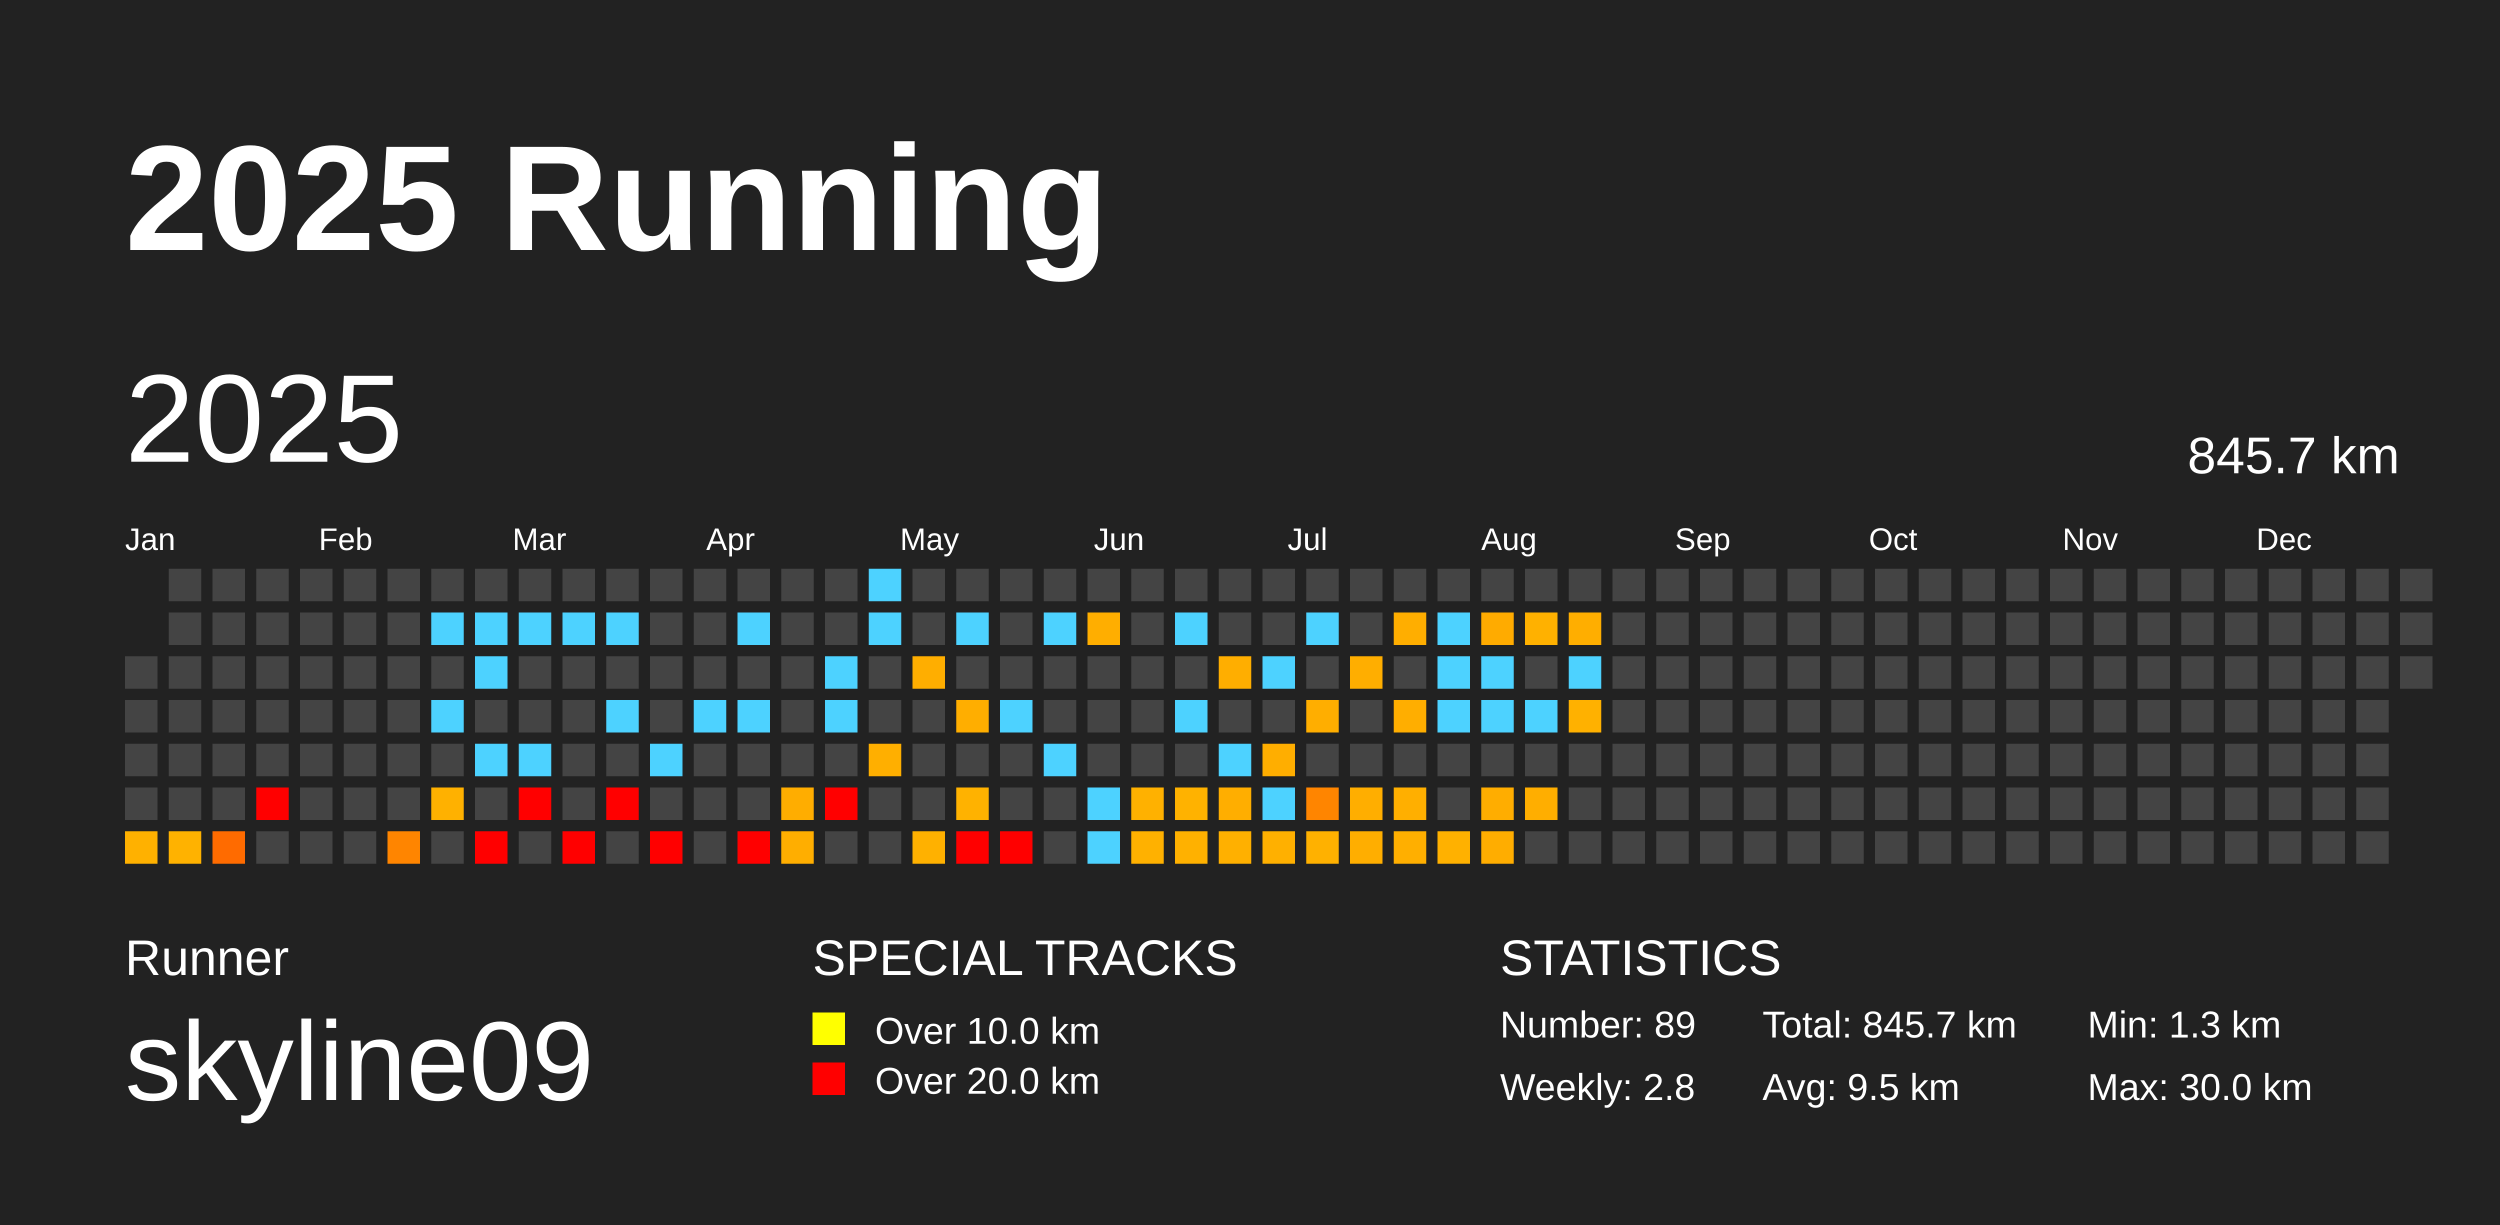
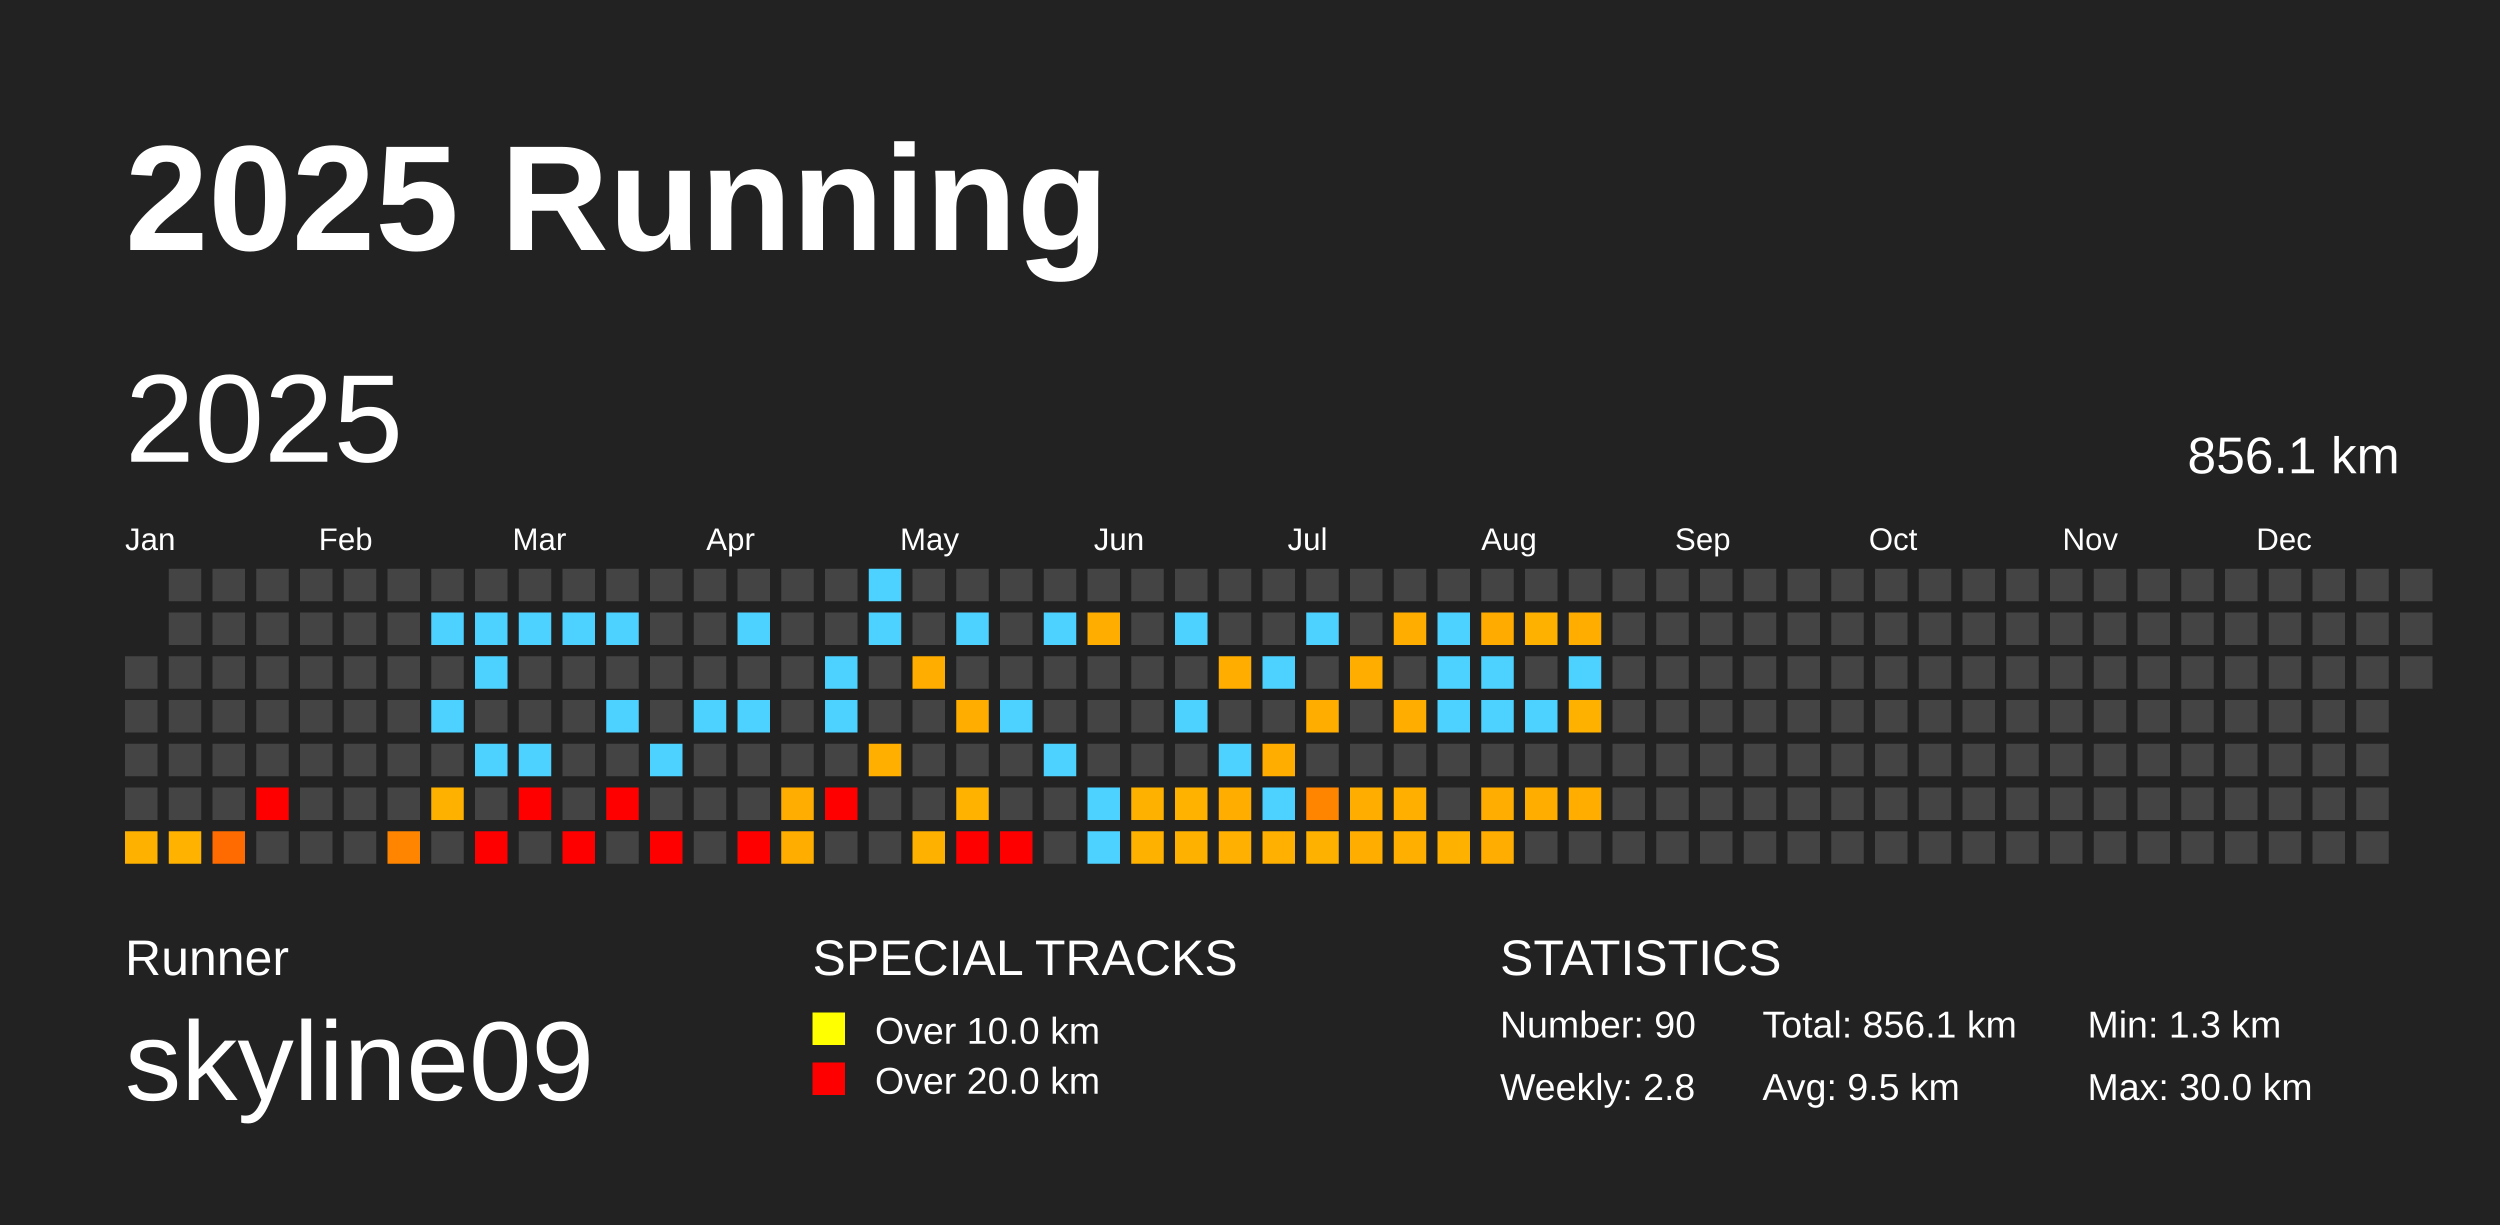
<svg xmlns="http://www.w3.org/2000/svg" baseProfile="full" height="98mm" version="1.1" viewBox="0,0,200,98" width="200mm">
  <defs />
  <rect fill="#222222" height="98" width="200" x="0" y="0" />
  <text fill="#FFFFFF" style="font-size:12px; font-family:Arial; font-weight:bold;" x="10" y="20">2025 Running</text>
  <text fill="#FFFFFF" style="font-size:4px; font-family:Arial" x="10" y="78">Runner</text>
  <text fill="#FFFFFF" style="font-size:9px; font-family:Arial" x="10" y="88">skyline09</text>
  <text fill="#FFFFFF" style="font-size:4px; font-family:Arial" x="65" y="78">SPECIAL TRACKS</text>
  <rect fill="yellow" height="2.6" width="2.6" x="65" y="81" />
  <text fill="#FFFFFF" style="font-size:3px; font-family:Arial" x="70" y="83.5">Over 10.0 km</text>
  <rect fill="red" height="2.6" width="2.6" x="65" y="85" />
  <text fill="#FFFFFF" style="font-size:3px; font-family:Arial" x="70" y="87.5">Over 20.0 km</text>
  <text fill="#FFFFFF" style="font-size:4px; font-family:Arial" x="120" y="78">STATISTICS</text>
-   <text fill="#FFFFFF" style="font-size:3px; font-family:Arial" x="120" y="83">Number: 89</text>
+   <text fill="#FFFFFF" style="font-size:3px; font-family:Arial" x="120" y="83">Number: 90</text>
  <text fill="#FFFFFF" style="font-size:3px; font-family:Arial" x="120" y="88">Weekly: 2.8</text>
-   <text fill="#FFFFFF" style="font-size:3px; font-family:Arial" x="141" y="83">Total: 845.7 km</text>
+   <text fill="#FFFFFF" style="font-size:3px; font-family:Arial" x="141" y="83">Total: 856.1 km</text>
  <text fill="#FFFFFF" style="font-size:3px; font-family:Arial" x="141" y="88">Avg: 9.5 km</text>
  <text fill="#FFFFFF" style="font-size:3px; font-family:Arial" x="167" y="83">Min: 1.3 km</text>
  <text fill="#FFFFFF" style="font-size:3px; font-family:Arial" x="167" y="88">Max: 30.0 km</text>
  <text dominant-baseline="hanging" fill="#FFFFFF" style="font-size:10.0px; font-family:Arial;" x="10" y="30">2025</text>
-   <text dominant-baseline="hanging" fill="#FFFFFF" style="font-size:4.125px; font-family:Arial;" x="175" y="35">845.7 km</text>
+   <text dominant-baseline="hanging" fill="#FFFFFF" style="font-size:4.125px; font-family:Arial;" x="175" y="35">856.1 km</text>
  <text fill="#FFFFFF" style="font-size:2.5px; font-family:Arial" x="10.0" y="44">Jan</text>
  <text fill="#FFFFFF" style="font-size:2.5px; font-family:Arial" x="25.5" y="44">Feb</text>
  <text fill="#FFFFFF" style="font-size:2.5px; font-family:Arial" x="41.0" y="44">Mar</text>
  <text fill="#FFFFFF" style="font-size:2.5px; font-family:Arial" x="56.5" y="44">Apr</text>
  <text fill="#FFFFFF" style="font-size:2.5px; font-family:Arial" x="72.0" y="44">May</text>
  <text fill="#FFFFFF" style="font-size:2.5px; font-family:Arial" x="87.5" y="44">Jun</text>
  <text fill="#FFFFFF" style="font-size:2.5px; font-family:Arial" x="103.0" y="44">Jul</text>
  <text fill="#FFFFFF" style="font-size:2.5px; font-family:Arial" x="118.5" y="44">Aug</text>
  <text fill="#FFFFFF" style="font-size:2.5px; font-family:Arial" x="134.0" y="44">Sep</text>
  <text fill="#FFFFFF" style="font-size:2.5px; font-family:Arial" x="149.5" y="44">Oct</text>
  <text fill="#FFFFFF" style="font-size:2.5px; font-family:Arial" x="165.0" y="44">Nov</text>
  <text fill="#FFFFFF" style="font-size:2.5px; font-family:Arial" x="180.5" y="44">Dec</text>
  <rect fill="#444444" height="2.6" width="2.6" x="10.0" y="52.5" />
  <rect fill="#444444" height="2.6" width="2.6" x="10.0" y="56.0" />
  <rect fill="#444444" height="2.6" width="2.6" x="10.0" y="59.5" />
  <rect fill="#444444" height="2.6" width="2.6" x="10.0" y="63.0" />
  <rect fill="#ffb100" height="2.6" width="2.6" x="10.0" y="66.5" />
  <rect fill="#444444" height="2.6" width="2.6" x="13.5" y="45.5" />
  <rect fill="#444444" height="2.6" width="2.6" x="13.5" y="49.0" />
  <rect fill="#444444" height="2.6" width="2.6" x="13.5" y="52.5" />
  <rect fill="#444444" height="2.6" width="2.6" x="13.5" y="56.0" />
  <rect fill="#444444" height="2.6" width="2.6" x="13.5" y="59.5" />
  <rect fill="#444444" height="2.6" width="2.6" x="13.5" y="63.0" />
  <rect fill="#ffb200" height="2.6" width="2.6" x="13.5" y="66.5" />
  <rect fill="#444444" height="2.6" width="2.6" x="17.0" y="45.5" />
  <rect fill="#444444" height="2.6" width="2.6" x="17.0" y="49.0" />
  <rect fill="#444444" height="2.6" width="2.6" x="17.0" y="52.5" />
  <rect fill="#444444" height="2.6" width="2.6" x="17.0" y="56.0" />
  <rect fill="#444444" height="2.6" width="2.6" x="17.0" y="59.5" />
  <rect fill="#444444" height="2.6" width="2.6" x="17.0" y="63.0" />
  <rect fill="#ff6b00" height="2.6" width="2.6" x="17.0" y="66.5" />
  <rect fill="#444444" height="2.6" width="2.6" x="20.5" y="45.5" />
  <rect fill="#444444" height="2.6" width="2.6" x="20.5" y="49.0" />
  <rect fill="#444444" height="2.6" width="2.6" x="20.5" y="52.5" />
  <rect fill="#444444" height="2.6" width="2.6" x="20.5" y="56.0" />
  <rect fill="#444444" height="2.6" width="2.6" x="20.5" y="59.5" />
  <rect fill="red" height="2.6" width="2.6" x="20.5" y="63.0" />
  <rect fill="#444444" height="2.6" width="2.6" x="20.5" y="66.5" />
  <rect fill="#444444" height="2.6" width="2.6" x="24.0" y="45.5" />
  <rect fill="#444444" height="2.6" width="2.6" x="24.0" y="49.0" />
  <rect fill="#444444" height="2.6" width="2.6" x="24.0" y="52.5" />
  <rect fill="#444444" height="2.6" width="2.6" x="24.0" y="56.0" />
  <rect fill="#444444" height="2.6" width="2.6" x="24.0" y="59.5" />
  <rect fill="#444444" height="2.6" width="2.6" x="24.0" y="63.0" />
  <rect fill="#444444" height="2.6" width="2.6" x="24.0" y="66.5" />
  <rect fill="#444444" height="2.6" width="2.6" x="27.5" y="45.5" />
  <rect fill="#444444" height="2.6" width="2.6" x="27.5" y="49.0" />
  <rect fill="#444444" height="2.6" width="2.6" x="27.5" y="52.5" />
  <rect fill="#444444" height="2.6" width="2.6" x="27.5" y="56.0" />
  <rect fill="#444444" height="2.6" width="2.6" x="27.5" y="59.5" />
  <rect fill="#444444" height="2.6" width="2.6" x="27.5" y="63.0" />
  <rect fill="#444444" height="2.6" width="2.6" x="27.5" y="66.5" />
  <rect fill="#444444" height="2.6" width="2.6" x="31.0" y="45.5" />
  <rect fill="#444444" height="2.6" width="2.6" x="31.0" y="49.0" />
  <rect fill="#444444" height="2.6" width="2.6" x="31.0" y="52.5" />
  <rect fill="#444444" height="2.6" width="2.6" x="31.0" y="56.0" />
  <rect fill="#444444" height="2.6" width="2.6" x="31.0" y="59.5" />
  <rect fill="#444444" height="2.6" width="2.6" x="31.0" y="63.0" />
  <rect fill="#ff8500" height="2.6" width="2.6" x="31.0" y="66.5" />
  <rect fill="#444444" height="2.6" width="2.6" x="34.5" y="45.5" />
  <rect fill="#4dd2ff" height="2.6" width="2.6" x="34.5" y="49.0" />
  <rect fill="#444444" height="2.6" width="2.6" x="34.5" y="52.5" />
  <rect fill="#4dd2ff" height="2.6" width="2.6" x="34.5" y="56.0" />
  <rect fill="#444444" height="2.6" width="2.6" x="34.5" y="59.5" />
  <rect fill="#ffb100" height="2.6" width="2.6" x="34.5" y="63.0" />
  <rect fill="#444444" height="2.6" width="2.6" x="34.5" y="66.5" />
  <rect fill="#444444" height="2.6" width="2.6" x="38.0" y="45.5" />
  <rect fill="#4dd2ff" height="2.6" width="2.6" x="38.0" y="49.0" />
  <rect fill="#4dd2ff" height="2.6" width="2.6" x="38.0" y="52.5" />
  <rect fill="#444444" height="2.6" width="2.6" x="38.0" y="56.0" />
  <rect fill="#4dd2ff" height="2.6" width="2.6" x="38.0" y="59.5" />
  <rect fill="#444444" height="2.6" width="2.6" x="38.0" y="63.0" />
  <rect fill="red" height="2.6" width="2.6" x="38.0" y="66.5" />
  <rect fill="#444444" height="2.6" width="2.6" x="41.5" y="45.5" />
  <rect fill="#4dd2ff" height="2.6" width="2.6" x="41.5" y="49.0" />
  <rect fill="#444444" height="2.6" width="2.6" x="41.5" y="52.5" />
  <rect fill="#444444" height="2.6" width="2.6" x="41.5" y="56.0" />
  <rect fill="#4dd2ff" height="2.6" width="2.6" x="41.5" y="59.5" />
  <rect fill="red" height="2.6" width="2.6" x="41.5" y="63.0" />
  <rect fill="#444444" height="2.6" width="2.6" x="41.5" y="66.5" />
  <rect fill="#444444" height="2.6" width="2.6" x="45.0" y="45.5" />
  <rect fill="#4dd2ff" height="2.6" width="2.6" x="45.0" y="49.0" />
  <rect fill="#444444" height="2.6" width="2.6" x="45.0" y="52.5" />
  <rect fill="#444444" height="2.6" width="2.6" x="45.0" y="56.0" />
  <rect fill="#444444" height="2.6" width="2.6" x="45.0" y="59.5" />
  <rect fill="#444444" height="2.6" width="2.6" x="45.0" y="63.0" />
  <rect fill="red" height="2.6" width="2.6" x="45.0" y="66.5" />
  <rect fill="#444444" height="2.6" width="2.6" x="48.5" y="45.5" />
  <rect fill="#4dd2ff" height="2.6" width="2.6" x="48.5" y="49.0" />
  <rect fill="#444444" height="2.6" width="2.6" x="48.5" y="52.5" />
  <rect fill="#4dd2ff" height="2.6" width="2.6" x="48.5" y="56.0" />
  <rect fill="#444444" height="2.6" width="2.6" x="48.5" y="59.5" />
  <rect fill="red" height="2.6" width="2.6" x="48.5" y="63.0" />
  <rect fill="#444444" height="2.6" width="2.6" x="48.5" y="66.5" />
  <rect fill="#444444" height="2.6" width="2.6" x="52.0" y="45.5" />
  <rect fill="#444444" height="2.6" width="2.6" x="52.0" y="49.0" />
  <rect fill="#444444" height="2.6" width="2.6" x="52.0" y="52.5" />
  <rect fill="#444444" height="2.6" width="2.6" x="52.0" y="56.0" />
  <rect fill="#4dd2ff" height="2.6" width="2.6" x="52.0" y="59.5" />
  <rect fill="#444444" height="2.6" width="2.6" x="52.0" y="63.0" />
  <rect fill="red" height="2.6" width="2.6" x="52.0" y="66.5" />
  <rect fill="#444444" height="2.6" width="2.6" x="55.5" y="45.5" />
  <rect fill="#444444" height="2.6" width="2.6" x="55.5" y="49.0" />
  <rect fill="#444444" height="2.6" width="2.6" x="55.5" y="52.5" />
  <rect fill="#4dd2ff" height="2.6" width="2.6" x="55.5" y="56.0" />
  <rect fill="#444444" height="2.6" width="2.6" x="55.5" y="59.5" />
  <rect fill="#444444" height="2.6" width="2.6" x="55.5" y="63.0" />
  <rect fill="#444444" height="2.6" width="2.6" x="55.5" y="66.5" />
  <rect fill="#444444" height="2.6" width="2.6" x="59.0" y="45.5" />
  <rect fill="#4dd2ff" height="2.6" width="2.6" x="59.0" y="49.0" />
  <rect fill="#444444" height="2.6" width="2.6" x="59.0" y="52.5" />
  <rect fill="#4dd2ff" height="2.6" width="2.6" x="59.0" y="56.0" />
  <rect fill="#444444" height="2.6" width="2.6" x="59.0" y="59.5" />
  <rect fill="#444444" height="2.6" width="2.6" x="59.0" y="63.0" />
  <rect fill="red" height="2.6" width="2.6" x="59.0" y="66.5" />
  <rect fill="#444444" height="2.6" width="2.6" x="62.5" y="45.5" />
  <rect fill="#444444" height="2.6" width="2.6" x="62.5" y="49.0" />
  <rect fill="#444444" height="2.6" width="2.6" x="62.5" y="52.5" />
  <rect fill="#444444" height="2.6" width="2.6" x="62.5" y="56.0" />
  <rect fill="#444444" height="2.6" width="2.6" x="62.5" y="59.5" />
  <rect fill="#ffad00" height="2.6" width="2.6" x="62.5" y="63.0" />
  <rect fill="#ffae00" height="2.6" width="2.6" x="62.5" y="66.5" />
  <rect fill="#444444" height="2.6" width="2.6" x="66.0" y="45.5" />
  <rect fill="#444444" height="2.6" width="2.6" x="66.0" y="49.0" />
  <rect fill="#4dd2ff" height="2.6" width="2.6" x="66.0" y="52.5" />
  <rect fill="#4dd2ff" height="2.6" width="2.6" x="66.0" y="56.0" />
  <rect fill="#444444" height="2.6" width="2.6" x="66.0" y="59.5" />
  <rect fill="red" height="2.6" width="2.6" x="66.0" y="63.0" />
  <rect fill="#444444" height="2.6" width="2.6" x="66.0" y="66.5" />
  <rect fill="#4dd2ff" height="2.6" width="2.6" x="69.5" y="45.5" />
  <rect fill="#4dd2ff" height="2.6" width="2.6" x="69.5" y="49.0" />
  <rect fill="#444444" height="2.6" width="2.6" x="69.5" y="52.5" />
  <rect fill="#444444" height="2.6" width="2.6" x="69.5" y="56.0" />
  <rect fill="#ffaf00" height="2.6" width="2.6" x="69.5" y="59.5" />
  <rect fill="#444444" height="2.6" width="2.6" x="69.5" y="63.0" />
  <rect fill="#444444" height="2.6" width="2.6" x="69.5" y="66.5" />
  <rect fill="#444444" height="2.6" width="2.6" x="73.0" y="45.5" />
  <rect fill="#444444" height="2.6" width="2.6" x="73.0" y="49.0" />
  <rect fill="#ffae00" height="2.6" width="2.6" x="73.0" y="52.5" />
  <rect fill="#444444" height="2.6" width="2.6" x="73.0" y="56.0" />
  <rect fill="#444444" height="2.6" width="2.6" x="73.0" y="59.5" />
  <rect fill="#444444" height="2.6" width="2.6" x="73.0" y="63.0" />
  <rect fill="#ffb100" height="2.6" width="2.6" x="73.0" y="66.5" />
  <rect fill="#444444" height="2.6" width="2.6" x="76.5" y="45.5" />
  <rect fill="#4dd2ff" height="2.6" width="2.6" x="76.5" y="49.0" />
  <rect fill="#444444" height="2.6" width="2.6" x="76.5" y="52.5" />
  <rect fill="#ffae00" height="2.6" width="2.6" x="76.5" y="56.0" />
  <rect fill="#444444" height="2.6" width="2.6" x="76.5" y="59.5" />
  <rect fill="#ffb200" height="2.6" width="2.6" x="76.5" y="63.0" />
  <rect fill="red" height="2.6" width="2.6" x="76.5" y="66.5" />
  <rect fill="#444444" height="2.6" width="2.6" x="80.0" y="45.5" />
  <rect fill="#444444" height="2.6" width="2.6" x="80.0" y="49.0" />
  <rect fill="#444444" height="2.6" width="2.6" x="80.0" y="52.5" />
  <rect fill="#4dd2ff" height="2.6" width="2.6" x="80.0" y="56.0" />
  <rect fill="#444444" height="2.6" width="2.6" x="80.0" y="59.5" />
  <rect fill="#444444" height="2.6" width="2.6" x="80.0" y="63.0" />
  <rect fill="red" height="2.6" width="2.6" x="80.0" y="66.5" />
  <rect fill="#444444" height="2.6" width="2.6" x="83.5" y="45.5" />
  <rect fill="#4dd2ff" height="2.6" width="2.6" x="83.5" y="49.0" />
  <rect fill="#444444" height="2.6" width="2.6" x="83.5" y="52.5" />
  <rect fill="#444444" height="2.6" width="2.6" x="83.5" y="56.0" />
  <rect fill="#4dd2ff" height="2.6" width="2.6" x="83.5" y="59.5" />
  <rect fill="#444444" height="2.6" width="2.6" x="83.5" y="63.0" />
  <rect fill="#444444" height="2.6" width="2.6" x="83.5" y="66.5" />
  <rect fill="#444444" height="2.6" width="2.6" x="87.0" y="45.5" />
  <rect fill="#ffae00" height="2.6" width="2.6" x="87.0" y="49.0" />
  <rect fill="#444444" height="2.6" width="2.6" x="87.0" y="52.5" />
  <rect fill="#444444" height="2.6" width="2.6" x="87.0" y="56.0" />
  <rect fill="#444444" height="2.6" width="2.6" x="87.0" y="59.5" />
  <rect fill="#4dd2ff" height="2.6" width="2.6" x="87.0" y="63.0" />
  <rect fill="#4dd2ff" height="2.6" width="2.6" x="87.0" y="66.5" />
  <rect fill="#444444" height="2.6" width="2.6" x="90.5" y="45.5" />
  <rect fill="#444444" height="2.6" width="2.6" x="90.5" y="49.0" />
  <rect fill="#444444" height="2.6" width="2.6" x="90.5" y="52.5" />
  <rect fill="#444444" height="2.6" width="2.6" x="90.5" y="56.0" />
  <rect fill="#444444" height="2.6" width="2.6" x="90.5" y="59.5" />
  <rect fill="#ffb100" height="2.6" width="2.6" x="90.5" y="63.0" />
  <rect fill="#ffb100" height="2.6" width="2.6" x="90.5" y="66.5" />
  <rect fill="#444444" height="2.6" width="2.6" x="94.0" y="45.5" />
  <rect fill="#4dd2ff" height="2.6" width="2.6" x="94.0" y="49.0" />
  <rect fill="#444444" height="2.6" width="2.6" x="94.0" y="52.5" />
  <rect fill="#4dd2ff" height="2.6" width="2.6" x="94.0" y="56.0" />
  <rect fill="#444444" height="2.6" width="2.6" x="94.0" y="59.5" />
  <rect fill="#ffb200" height="2.6" width="2.6" x="94.0" y="63.0" />
  <rect fill="#ffb100" height="2.6" width="2.6" x="94.0" y="66.5" />
  <rect fill="#444444" height="2.6" width="2.6" x="97.5" y="45.5" />
  <rect fill="#444444" height="2.6" width="2.6" x="97.5" y="49.0" />
  <rect fill="#ffae00" height="2.6" width="2.6" x="97.5" y="52.5" />
  <rect fill="#444444" height="2.6" width="2.6" x="97.5" y="56.0" />
  <rect fill="#4dd2ff" height="2.6" width="2.6" x="97.5" y="59.5" />
  <rect fill="#ffae00" height="2.6" width="2.6" x="97.5" y="63.0" />
  <rect fill="#ffb000" height="2.6" width="2.6" x="97.5" y="66.5" />
  <rect fill="#444444" height="2.6" width="2.6" x="101.0" y="45.5" />
  <rect fill="#444444" height="2.6" width="2.6" x="101.0" y="49.0" />
  <rect fill="#4dd2ff" height="2.6" width="2.6" x="101.0" y="52.5" />
  <rect fill="#444444" height="2.6" width="2.6" x="101.0" y="56.0" />
  <rect fill="#ffae00" height="2.6" width="2.6" x="101.0" y="59.5" />
  <rect fill="#4dd2ff" height="2.6" width="2.6" x="101.0" y="63.0" />
  <rect fill="#ffb000" height="2.6" width="2.6" x="101.0" y="66.5" />
  <rect fill="#444444" height="2.6" width="2.6" x="104.5" y="45.5" />
  <rect fill="#4dd2ff" height="2.6" width="2.6" x="104.5" y="49.0" />
  <rect fill="#444444" height="2.6" width="2.6" x="104.5" y="52.5" />
  <rect fill="#ffae00" height="2.6" width="2.6" x="104.5" y="56.0" />
  <rect fill="#444444" height="2.6" width="2.6" x="104.5" y="59.5" />
  <rect fill="#ff8500" height="2.6" width="2.6" x="104.5" y="63.0" />
  <rect fill="#ffb100" height="2.6" width="2.6" x="104.5" y="66.5" />
  <rect fill="#444444" height="2.6" width="2.6" x="108.0" y="45.5" />
  <rect fill="#444444" height="2.6" width="2.6" x="108.0" y="49.0" />
  <rect fill="#ffae00" height="2.6" width="2.6" x="108.0" y="52.5" />
  <rect fill="#444444" height="2.6" width="2.6" x="108.0" y="56.0" />
  <rect fill="#444444" height="2.6" width="2.6" x="108.0" y="59.5" />
  <rect fill="#ffae00" height="2.6" width="2.6" x="108.0" y="63.0" />
  <rect fill="#ffae00" height="2.6" width="2.6" x="108.0" y="66.5" />
  <rect fill="#444444" height="2.6" width="2.6" x="111.5" y="45.5" />
  <rect fill="#ffae00" height="2.6" width="2.6" x="111.5" y="49.0" />
  <rect fill="#444444" height="2.6" width="2.6" x="111.5" y="52.5" />
  <rect fill="#ffae00" height="2.6" width="2.6" x="111.5" y="56.0" />
  <rect fill="#444444" height="2.6" width="2.6" x="111.5" y="59.5" />
  <rect fill="#ffaf00" height="2.6" width="2.6" x="111.5" y="63.0" />
  <rect fill="#ffaf00" height="2.6" width="2.6" x="111.5" y="66.5" />
  <rect fill="#444444" height="2.6" width="2.6" x="115.0" y="45.5" />
  <rect fill="#4dd2ff" height="2.6" width="2.6" x="115.0" y="49.0" />
  <rect fill="#4dd2ff" height="2.6" width="2.6" x="115.0" y="52.5" />
  <rect fill="#4dd2ff" height="2.6" width="2.6" x="115.0" y="56.0" />
  <rect fill="#444444" height="2.6" width="2.6" x="115.0" y="59.5" />
  <rect fill="#444444" height="2.6" width="2.6" x="115.0" y="63.0" />
  <rect fill="#ffb100" height="2.6" width="2.6" x="115.0" y="66.5" />
  <rect fill="#444444" height="2.6" width="2.6" x="118.5" y="45.5" />
  <rect fill="#ffab00" height="2.6" width="2.6" x="118.5" y="49.0" />
  <rect fill="#4dd2ff" height="2.6" width="2.6" x="118.5" y="52.5" />
  <rect fill="#4dd2ff" height="2.6" width="2.6" x="118.5" y="56.0" />
  <rect fill="#444444" height="2.6" width="2.6" x="118.5" y="59.5" />
  <rect fill="#ffad00" height="2.6" width="2.6" x="118.5" y="63.0" />
  <rect fill="#ffad00" height="2.6" width="2.6" x="118.5" y="66.5" />
  <rect fill="#444444" height="2.6" width="2.6" x="122.0" y="45.5" />
  <rect fill="#ffb100" height="2.6" width="2.6" x="122.0" y="49.0" />
  <rect fill="#444444" height="2.6" width="2.6" x="122.0" y="52.5" />
  <rect fill="#4dd2ff" height="2.6" width="2.6" x="122.0" y="56.0" />
  <rect fill="#444444" height="2.6" width="2.6" x="122.0" y="59.5" />
  <rect fill="#ffae00" height="2.6" width="2.6" x="122.0" y="63.0" />
  <rect fill="#444444" height="2.6" width="2.6" x="122.0" y="66.5" />
  <rect fill="#444444" height="2.6" width="2.6" x="125.5" y="45.5" />
  <rect fill="#ffae00" height="2.6" width="2.6" x="125.5" y="49.0" />
  <rect fill="#4dd2ff" height="2.6" width="2.6" x="125.5" y="52.5" />
  <rect fill="#ffb100" height="2.6" width="2.6" x="125.5" y="56.0" />
  <rect fill="#444444" height="2.6" width="2.6" x="125.5" y="59.5" />
-   <rect fill="#444444" height="2.6" width="2.6" x="125.5" y="63.0" />
+   <rect fill="#ffae00" height="2.6" width="2.6" x="125.5" y="63.0" />
  <rect fill="#444444" height="2.6" width="2.6" x="125.5" y="66.5" />
  <rect fill="#444444" height="2.6" width="2.6" x="129.0" y="45.5" />
  <rect fill="#444444" height="2.6" width="2.6" x="129.0" y="49.0" />
  <rect fill="#444444" height="2.6" width="2.6" x="129.0" y="52.5" />
  <rect fill="#444444" height="2.6" width="2.6" x="129.0" y="56.0" />
  <rect fill="#444444" height="2.6" width="2.6" x="129.0" y="59.5" />
  <rect fill="#444444" height="2.6" width="2.6" x="129.0" y="63.0" />
  <rect fill="#444444" height="2.6" width="2.6" x="129.0" y="66.5" />
  <rect fill="#444444" height="2.6" width="2.6" x="132.5" y="45.5" />
  <rect fill="#444444" height="2.6" width="2.6" x="132.5" y="49.0" />
  <rect fill="#444444" height="2.6" width="2.6" x="132.5" y="52.5" />
  <rect fill="#444444" height="2.6" width="2.6" x="132.5" y="56.0" />
  <rect fill="#444444" height="2.6" width="2.6" x="132.5" y="59.5" />
  <rect fill="#444444" height="2.6" width="2.6" x="132.5" y="63.0" />
  <rect fill="#444444" height="2.6" width="2.6" x="132.5" y="66.5" />
  <rect fill="#444444" height="2.6" width="2.6" x="136.0" y="45.5" />
  <rect fill="#444444" height="2.6" width="2.6" x="136.0" y="49.0" />
  <rect fill="#444444" height="2.6" width="2.6" x="136.0" y="52.5" />
  <rect fill="#444444" height="2.6" width="2.6" x="136.0" y="56.0" />
  <rect fill="#444444" height="2.6" width="2.6" x="136.0" y="59.5" />
  <rect fill="#444444" height="2.6" width="2.6" x="136.0" y="63.0" />
  <rect fill="#444444" height="2.6" width="2.6" x="136.0" y="66.5" />
  <rect fill="#444444" height="2.6" width="2.6" x="139.5" y="45.5" />
  <rect fill="#444444" height="2.6" width="2.6" x="139.5" y="49.0" />
  <rect fill="#444444" height="2.6" width="2.6" x="139.5" y="52.5" />
  <rect fill="#444444" height="2.6" width="2.6" x="139.5" y="56.0" />
  <rect fill="#444444" height="2.6" width="2.6" x="139.5" y="59.5" />
  <rect fill="#444444" height="2.6" width="2.6" x="139.5" y="63.0" />
  <rect fill="#444444" height="2.6" width="2.6" x="139.5" y="66.5" />
  <rect fill="#444444" height="2.6" width="2.6" x="143.0" y="45.5" />
  <rect fill="#444444" height="2.6" width="2.6" x="143.0" y="49.0" />
  <rect fill="#444444" height="2.6" width="2.6" x="143.0" y="52.5" />
  <rect fill="#444444" height="2.6" width="2.6" x="143.0" y="56.0" />
  <rect fill="#444444" height="2.6" width="2.6" x="143.0" y="59.5" />
  <rect fill="#444444" height="2.6" width="2.6" x="143.0" y="63.0" />
  <rect fill="#444444" height="2.6" width="2.6" x="143.0" y="66.5" />
  <rect fill="#444444" height="2.6" width="2.6" x="146.5" y="45.5" />
  <rect fill="#444444" height="2.6" width="2.6" x="146.5" y="49.0" />
  <rect fill="#444444" height="2.6" width="2.6" x="146.5" y="52.5" />
  <rect fill="#444444" height="2.6" width="2.6" x="146.5" y="56.0" />
  <rect fill="#444444" height="2.6" width="2.6" x="146.5" y="59.5" />
  <rect fill="#444444" height="2.6" width="2.6" x="146.5" y="63.0" />
  <rect fill="#444444" height="2.6" width="2.6" x="146.5" y="66.5" />
  <rect fill="#444444" height="2.6" width="2.6" x="150.0" y="45.5" />
  <rect fill="#444444" height="2.6" width="2.6" x="150.0" y="49.0" />
  <rect fill="#444444" height="2.6" width="2.6" x="150.0" y="52.5" />
  <rect fill="#444444" height="2.6" width="2.6" x="150.0" y="56.0" />
  <rect fill="#444444" height="2.6" width="2.6" x="150.0" y="59.5" />
  <rect fill="#444444" height="2.6" width="2.6" x="150.0" y="63.0" />
  <rect fill="#444444" height="2.6" width="2.6" x="150.0" y="66.5" />
  <rect fill="#444444" height="2.6" width="2.6" x="153.5" y="45.5" />
  <rect fill="#444444" height="2.6" width="2.6" x="153.5" y="49.0" />
  <rect fill="#444444" height="2.6" width="2.6" x="153.5" y="52.5" />
  <rect fill="#444444" height="2.6" width="2.6" x="153.5" y="56.0" />
  <rect fill="#444444" height="2.6" width="2.6" x="153.5" y="59.5" />
  <rect fill="#444444" height="2.6" width="2.6" x="153.5" y="63.0" />
  <rect fill="#444444" height="2.6" width="2.6" x="153.5" y="66.5" />
  <rect fill="#444444" height="2.6" width="2.6" x="157.0" y="45.5" />
  <rect fill="#444444" height="2.6" width="2.6" x="157.0" y="49.0" />
  <rect fill="#444444" height="2.6" width="2.6" x="157.0" y="52.5" />
  <rect fill="#444444" height="2.6" width="2.6" x="157.0" y="56.0" />
  <rect fill="#444444" height="2.6" width="2.6" x="157.0" y="59.5" />
  <rect fill="#444444" height="2.6" width="2.6" x="157.0" y="63.0" />
  <rect fill="#444444" height="2.6" width="2.6" x="157.0" y="66.5" />
  <rect fill="#444444" height="2.6" width="2.6" x="160.5" y="45.5" />
  <rect fill="#444444" height="2.6" width="2.6" x="160.5" y="49.0" />
  <rect fill="#444444" height="2.6" width="2.6" x="160.5" y="52.5" />
  <rect fill="#444444" height="2.6" width="2.6" x="160.5" y="56.0" />
  <rect fill="#444444" height="2.6" width="2.6" x="160.5" y="59.5" />
  <rect fill="#444444" height="2.6" width="2.6" x="160.5" y="63.0" />
  <rect fill="#444444" height="2.6" width="2.6" x="160.5" y="66.5" />
  <rect fill="#444444" height="2.6" width="2.6" x="164.0" y="45.5" />
  <rect fill="#444444" height="2.6" width="2.6" x="164.0" y="49.0" />
  <rect fill="#444444" height="2.6" width="2.6" x="164.0" y="52.5" />
  <rect fill="#444444" height="2.6" width="2.6" x="164.0" y="56.0" />
  <rect fill="#444444" height="2.6" width="2.6" x="164.0" y="59.5" />
  <rect fill="#444444" height="2.6" width="2.6" x="164.0" y="63.0" />
  <rect fill="#444444" height="2.6" width="2.6" x="164.0" y="66.5" />
  <rect fill="#444444" height="2.6" width="2.6" x="167.5" y="45.5" />
  <rect fill="#444444" height="2.6" width="2.6" x="167.5" y="49.0" />
  <rect fill="#444444" height="2.6" width="2.6" x="167.5" y="52.5" />
  <rect fill="#444444" height="2.6" width="2.6" x="167.5" y="56.0" />
  <rect fill="#444444" height="2.6" width="2.6" x="167.5" y="59.5" />
  <rect fill="#444444" height="2.6" width="2.6" x="167.5" y="63.0" />
  <rect fill="#444444" height="2.6" width="2.6" x="167.5" y="66.5" />
  <rect fill="#444444" height="2.6" width="2.6" x="171.0" y="45.5" />
  <rect fill="#444444" height="2.6" width="2.6" x="171.0" y="49.0" />
  <rect fill="#444444" height="2.6" width="2.6" x="171.0" y="52.5" />
  <rect fill="#444444" height="2.6" width="2.6" x="171.0" y="56.0" />
  <rect fill="#444444" height="2.6" width="2.6" x="171.0" y="59.5" />
  <rect fill="#444444" height="2.6" width="2.6" x="171.0" y="63.0" />
  <rect fill="#444444" height="2.6" width="2.6" x="171.0" y="66.5" />
  <rect fill="#444444" height="2.6" width="2.6" x="174.5" y="45.5" />
  <rect fill="#444444" height="2.6" width="2.6" x="174.5" y="49.0" />
  <rect fill="#444444" height="2.6" width="2.6" x="174.5" y="52.5" />
  <rect fill="#444444" height="2.6" width="2.6" x="174.5" y="56.0" />
  <rect fill="#444444" height="2.6" width="2.6" x="174.5" y="59.5" />
  <rect fill="#444444" height="2.6" width="2.6" x="174.5" y="63.0" />
  <rect fill="#444444" height="2.6" width="2.6" x="174.5" y="66.5" />
  <rect fill="#444444" height="2.6" width="2.6" x="178.0" y="45.5" />
  <rect fill="#444444" height="2.6" width="2.6" x="178.0" y="49.0" />
  <rect fill="#444444" height="2.6" width="2.6" x="178.0" y="52.5" />
  <rect fill="#444444" height="2.6" width="2.6" x="178.0" y="56.0" />
  <rect fill="#444444" height="2.6" width="2.6" x="178.0" y="59.5" />
  <rect fill="#444444" height="2.6" width="2.6" x="178.0" y="63.0" />
  <rect fill="#444444" height="2.6" width="2.6" x="178.0" y="66.5" />
  <rect fill="#444444" height="2.6" width="2.6" x="181.5" y="45.5" />
  <rect fill="#444444" height="2.6" width="2.6" x="181.5" y="49.0" />
  <rect fill="#444444" height="2.6" width="2.6" x="181.5" y="52.5" />
  <rect fill="#444444" height="2.6" width="2.6" x="181.5" y="56.0" />
  <rect fill="#444444" height="2.6" width="2.6" x="181.5" y="59.5" />
  <rect fill="#444444" height="2.6" width="2.6" x="181.5" y="63.0" />
  <rect fill="#444444" height="2.6" width="2.6" x="181.5" y="66.5" />
  <rect fill="#444444" height="2.6" width="2.6" x="185.0" y="45.5" />
  <rect fill="#444444" height="2.6" width="2.6" x="185.0" y="49.0" />
  <rect fill="#444444" height="2.6" width="2.6" x="185.0" y="52.5" />
  <rect fill="#444444" height="2.6" width="2.6" x="185.0" y="56.0" />
  <rect fill="#444444" height="2.6" width="2.6" x="185.0" y="59.5" />
  <rect fill="#444444" height="2.6" width="2.6" x="185.0" y="63.0" />
  <rect fill="#444444" height="2.6" width="2.6" x="185.0" y="66.5" />
  <rect fill="#444444" height="2.6" width="2.6" x="188.5" y="45.5" />
  <rect fill="#444444" height="2.6" width="2.6" x="188.5" y="49.0" />
  <rect fill="#444444" height="2.6" width="2.6" x="188.5" y="52.5" />
  <rect fill="#444444" height="2.6" width="2.6" x="188.5" y="56.0" />
  <rect fill="#444444" height="2.6" width="2.6" x="188.5" y="59.5" />
  <rect fill="#444444" height="2.6" width="2.6" x="188.5" y="63.0" />
  <rect fill="#444444" height="2.6" width="2.6" x="188.5" y="66.5" />
  <rect fill="#444444" height="2.6" width="2.6" x="192.0" y="45.5" />
  <rect fill="#444444" height="2.6" width="2.6" x="192.0" y="49.0" />
  <rect fill="#444444" height="2.6" width="2.6" x="192.0" y="52.5" />
</svg>
